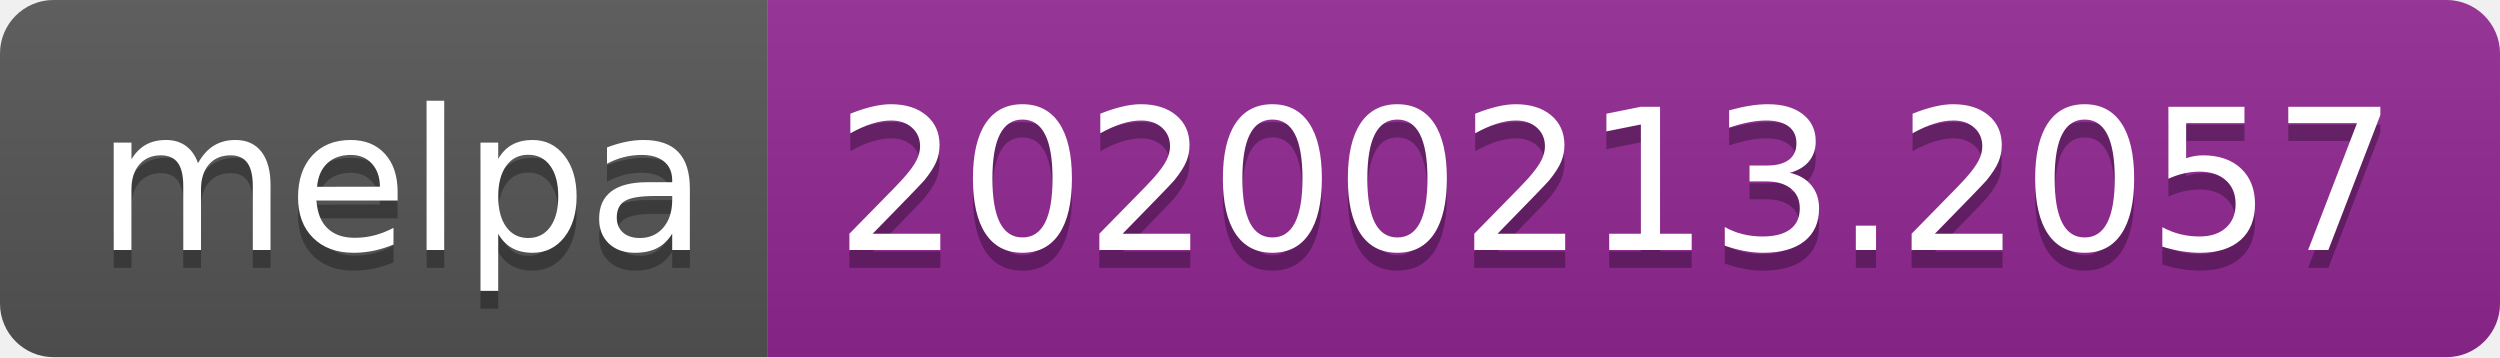
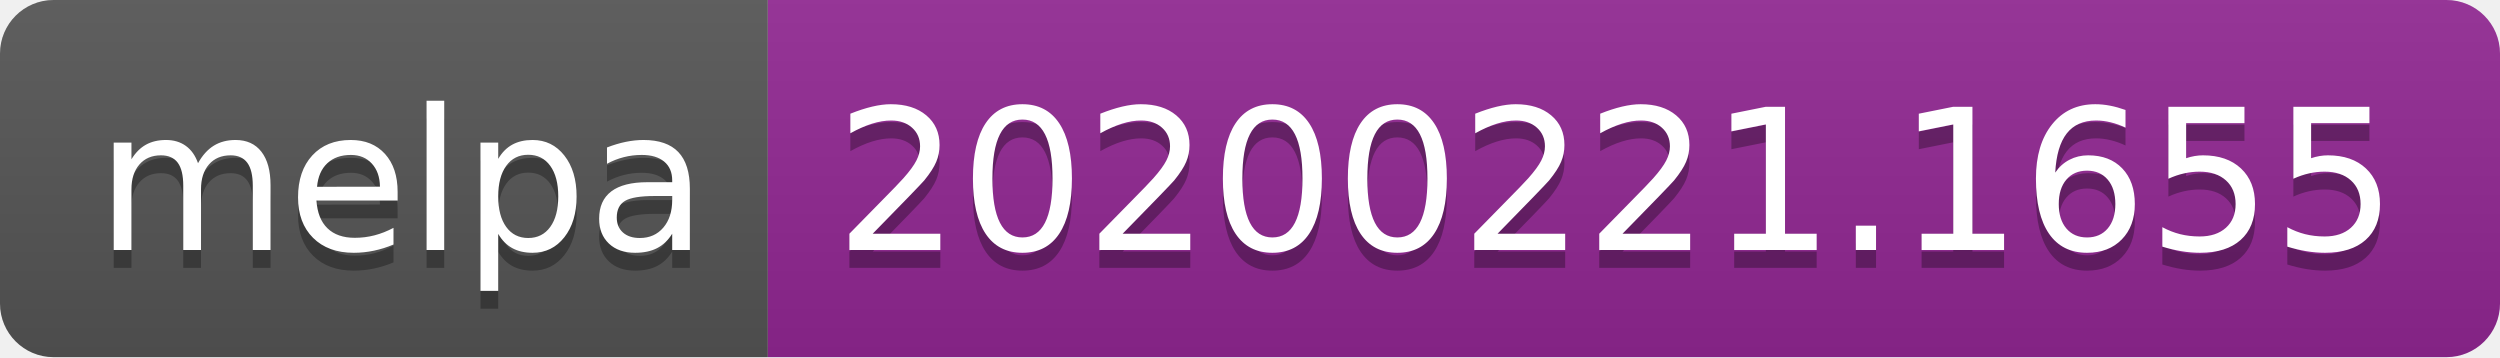
<svg xmlns="http://www.w3.org/2000/svg" width="140" height="20">
  <linearGradient id="b" x2="0" y2="100%">
    <stop offset="0" stop-color="#bbb" stop-opacity=".1" />
    <stop offset="1" stop-opacity=".1" />
  </linearGradient>
  <clipPath id="a">
    <rect width="140" height="20" rx="3" fill="#fff" />
  </clipPath>
  <g clip-path="url(#a)">
    <path fill="#555" d="M0 0h43v20H0z" />
    <path fill="#922793" d="M43 0h97v20H43z" />
    <path fill="url(#b)" d="M0 0h140v20H0z" />
  </g>
  <g fill="#fff" text-anchor="middle" font-family="DejaVu Sans,Verdana,Geneva,sans-serif" font-size="110">
    <text x="225" y="150" fill="#010101" fill-opacity=".3" transform="scale(.1)" textLength="330">melpa</text>
    <text x="225" y="140" transform="scale(.1)" textLength="330">melpa</text>
-     <text x="905" y="150" fill="#010101" fill-opacity=".3" transform="scale(.1)" textLength="870">20200213.2057</text>
-     <text x="905" y="140" transform="scale(.1)" textLength="870">20200213.2057</text>
+     <text x="905" y="150" fill="#010101" fill-opacity=".3" transform="scale(.1)" textLength="870">20200221.1655</text>
+     <text x="905" y="140" transform="scale(.1)" textLength="870">20200221.1655</text>
  </g>
</svg>
